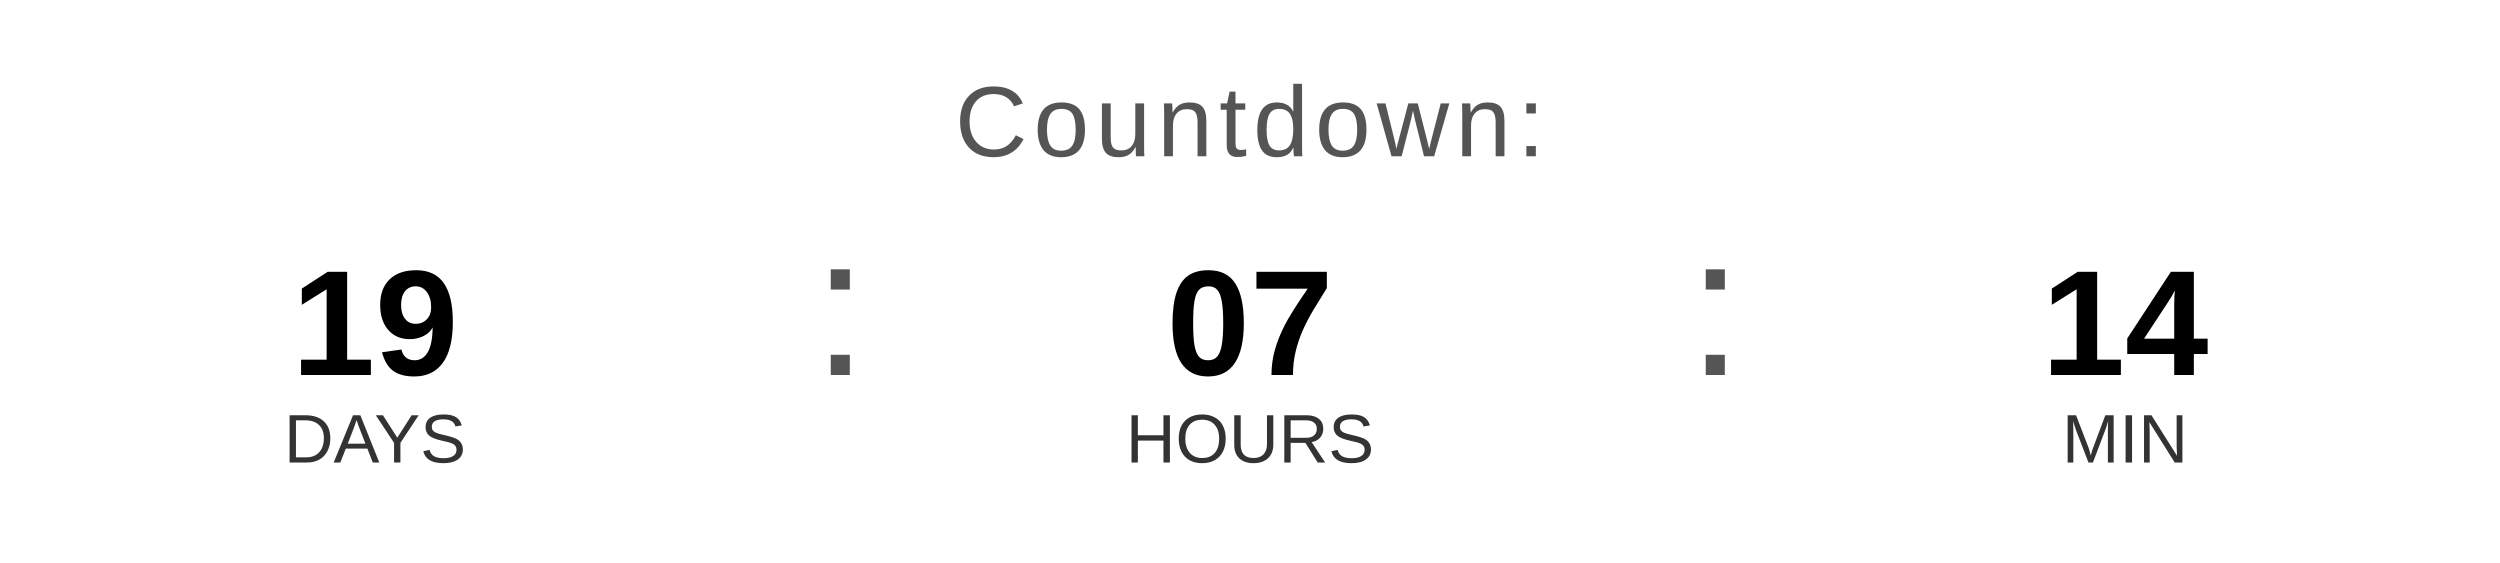
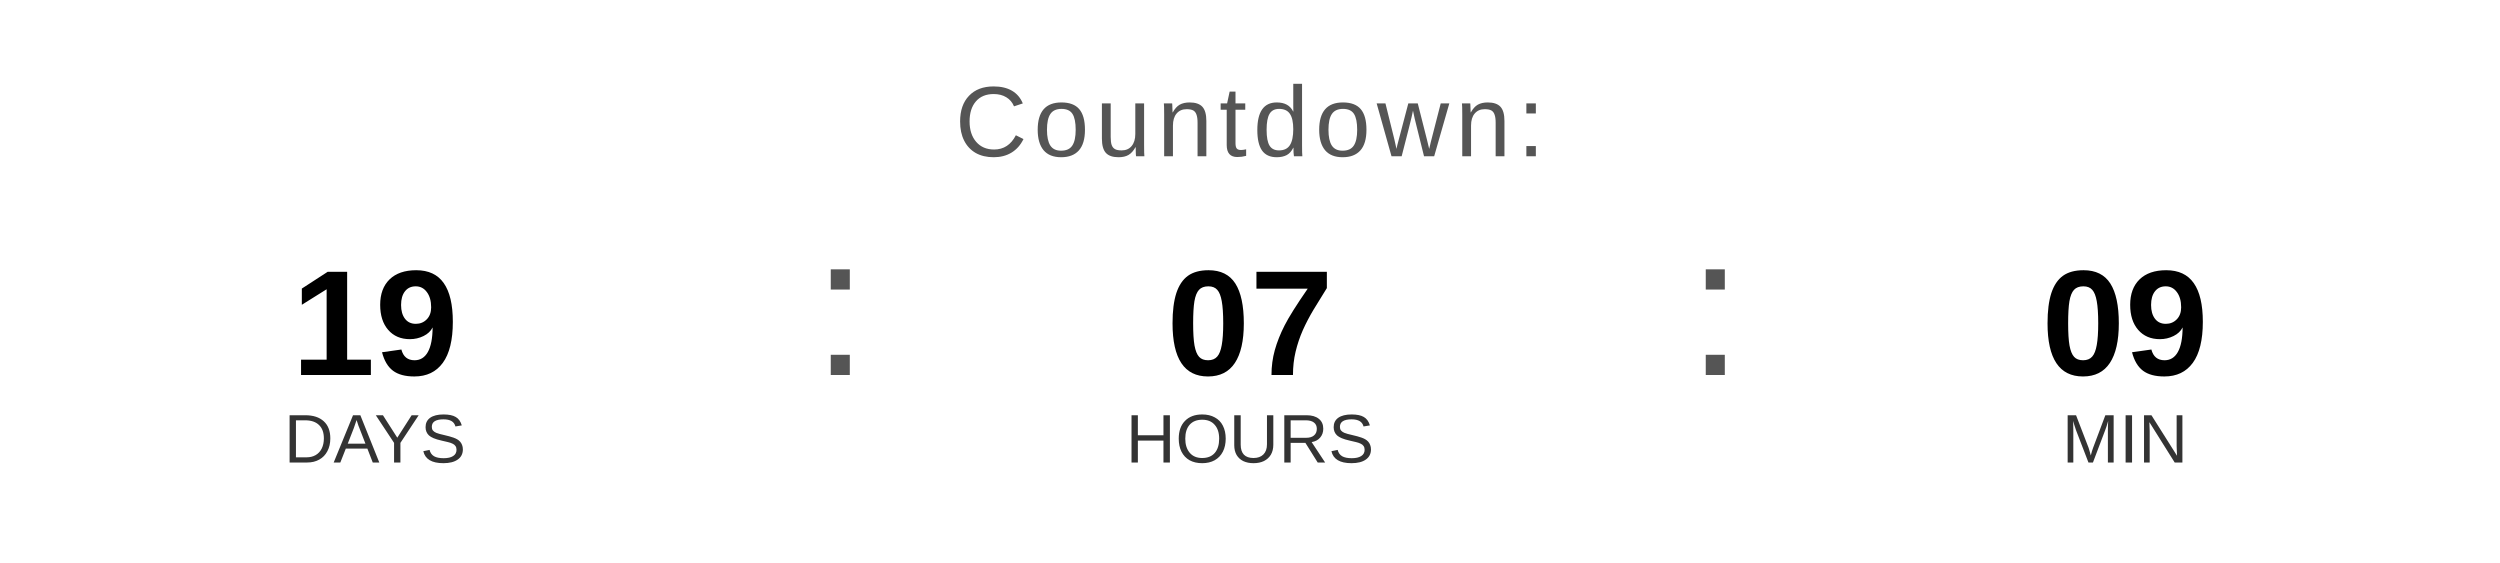
<svg xmlns="http://www.w3.org/2000/svg" width="400" height="90" viewBox="0 0 400 90">
  <text x="200" y="25" font-family="Arial, Helvetica, sans-serif" font-size="16" fill="#555555" text-anchor="middle" letter-spacing="1">
    Countdown:
  </text>
  <text x="60" y="60" font-family="Arial, Helvetica, sans-serif" font-size="24" font-weight="bold" fill="#000000" text-anchor="middle">19</text>
  <text x="60" y="74" font-family="Arial, Helvetica, sans-serif" font-size="11" fill="#333333" text-anchor="middle">DAYS</text>
  <text x="130" y="60" font-family="Arial, sans-serif" font-size="32" fill="#555555">:</text>
  <text x="200" y="60" font-family="Arial, Helvetica, sans-serif" font-size="24" font-weight="bold" fill="#000000" text-anchor="middle">07</text>
  <text x="200" y="74" font-family="Arial, Helvetica, sans-serif" font-size="11" fill="#333333" text-anchor="middle">HOURS</text>
  <text x="270" y="60" font-family="Arial, sans-serif" font-size="32" fill="#555555">:</text>
-   <text x="340" y="60" font-family="Arial, Helvetica, sans-serif" font-size="24" font-weight="bold" fill="#000000" text-anchor="middle">14</text>
+   <text x="340" y="60" font-family="Arial, Helvetica, sans-serif" font-size="24" font-weight="bold" fill="#000000" text-anchor="middle">09</text>
  <text x="340" y="74" font-family="Arial, Helvetica, sans-serif" font-size="11" fill="#333333" text-anchor="middle">MIN</text>
</svg>
